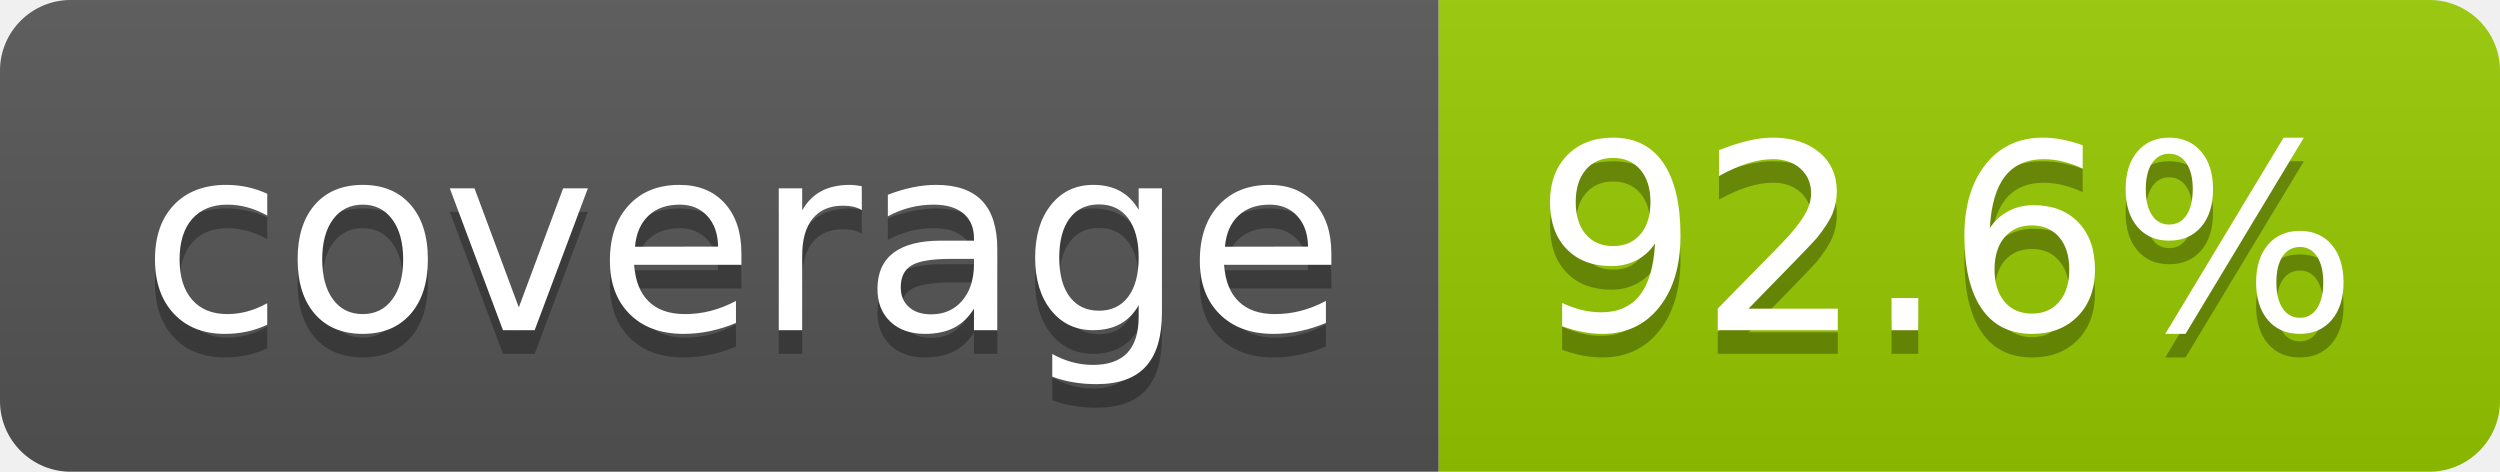
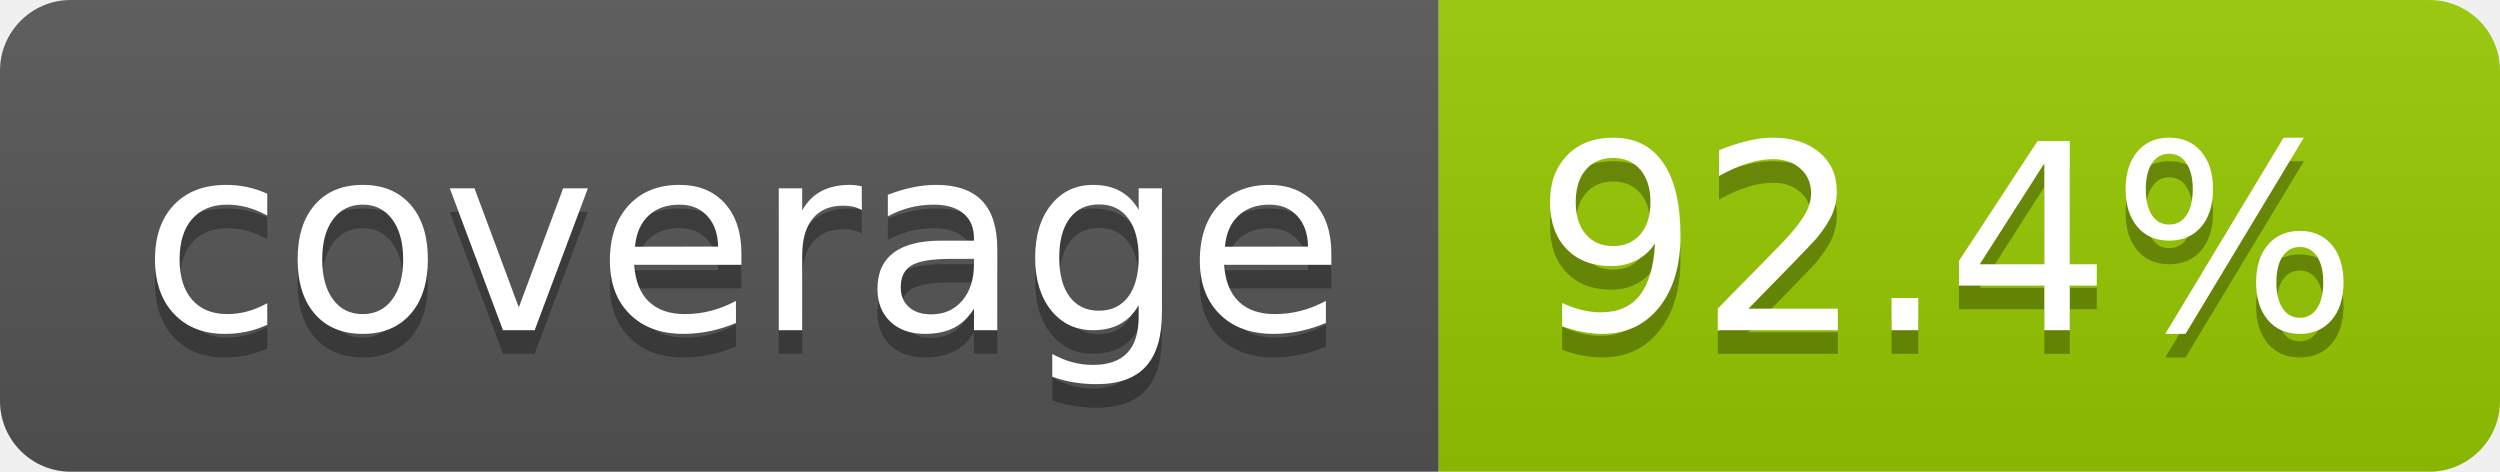
- <svg xmlns="http://www.w3.org/2000/svg" width="106" height="20" role="img" aria-label="coverage: 92.6%">
+ <svg xmlns="http://www.w3.org/2000/svg" width="106" height="20" role="img" aria-label="coverage: 92.4%">
  <linearGradient id="s" x2="0" y2="100%">
    <stop offset="0" stop-color="#bbb" stop-opacity=".1" />
    <stop offset="1" stop-opacity=".1" />
  </linearGradient>
  <clipPath id="r">
    <rect width="106" height="20" rx="3" fill="#fff" />
  </clipPath>
  <g clip-path="url(#r)">
    <rect width="61" height="20" fill="#555" />
    <rect x="61" width="45" height="20" fill="#97ca00" />
    <rect width="106" height="20" fill="url(#s)" />
  </g>
  <g fill="#fff" text-anchor="middle" font-family="Verdana,Geneva,DejaVu Sans,sans-serif" text-rendering="geometricPrecision" font-size="110">
    <text aria-hidden="true" x="315" y="150" fill="#010101" fill-opacity=".3" transform="scale(.1)" textLength="510">coverage</text>
    <text x="315" y="140" transform="scale(.1)" fill="#fff" textLength="510">coverage</text>
-     <text aria-hidden="true" x="825" y="150" fill="#010101" fill-opacity=".3" transform="scale(.1)" textLength="350">92.6%</text>
-     <text x="825" y="140" transform="scale(.1)" fill="#fff" textLength="350">92.6%</text>
+     <text aria-hidden="true" x="825" y="150" fill="#010101" fill-opacity=".3" transform="scale(.1)" textLength="350">92.4%</text>
+     <text x="825" y="140" transform="scale(.1)" fill="#fff" textLength="350">92.4%</text>
  </g>
</svg>
